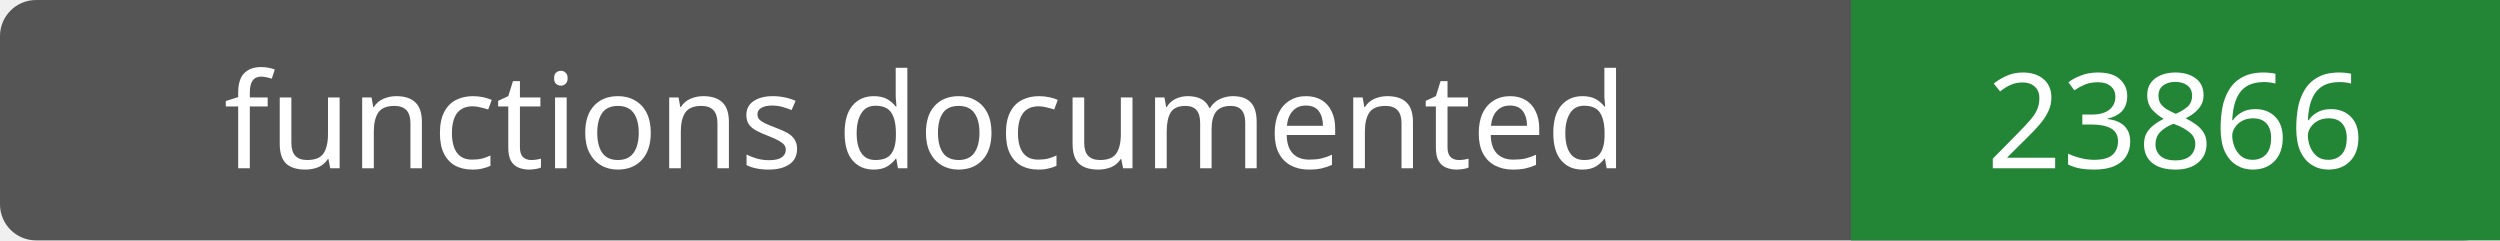
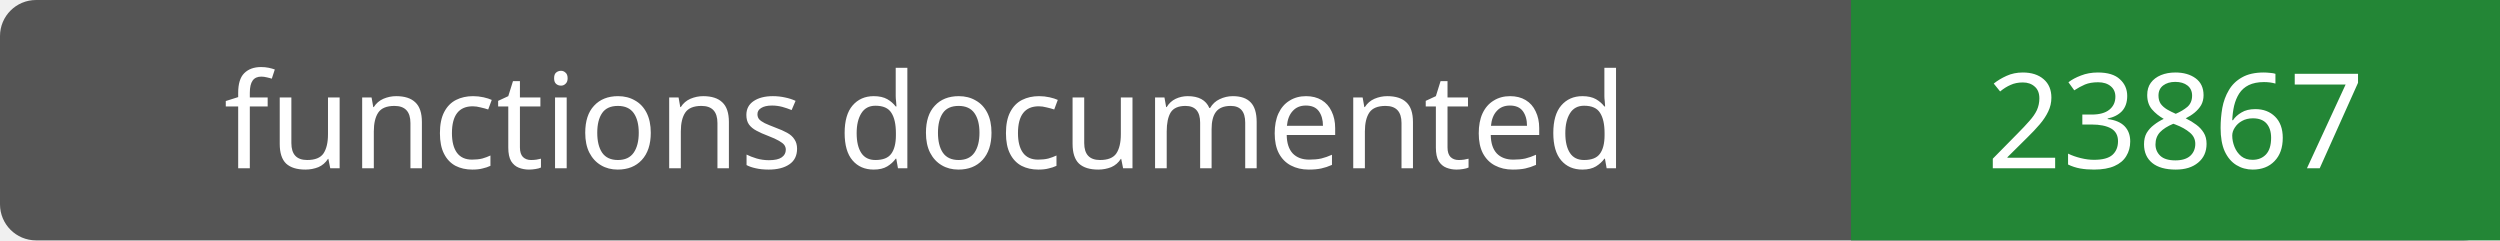
- <svg xmlns="http://www.w3.org/2000/svg" width="208" height="20" role="img" aria-label="functions documented: 23866">
+ <svg xmlns="http://www.w3.org/2000/svg" width="208" height="20" role="img" aria-label="functions documented: 23867">
  <rect width="208" height="20" rx="3" fill="#555" />
  <path fill="#238636" d="M154 0h54v20H154z" />
  <g fill="#fff" text-anchor="middle" font-family="Verdana,sans-serif" font-size="11">
    <text x="77.0" y="14">functions documented</text>
-     <text x="181.0" y="14">23866</text>
+     <text x="181.0" y="14">23867</text>
  </g>
</svg>
